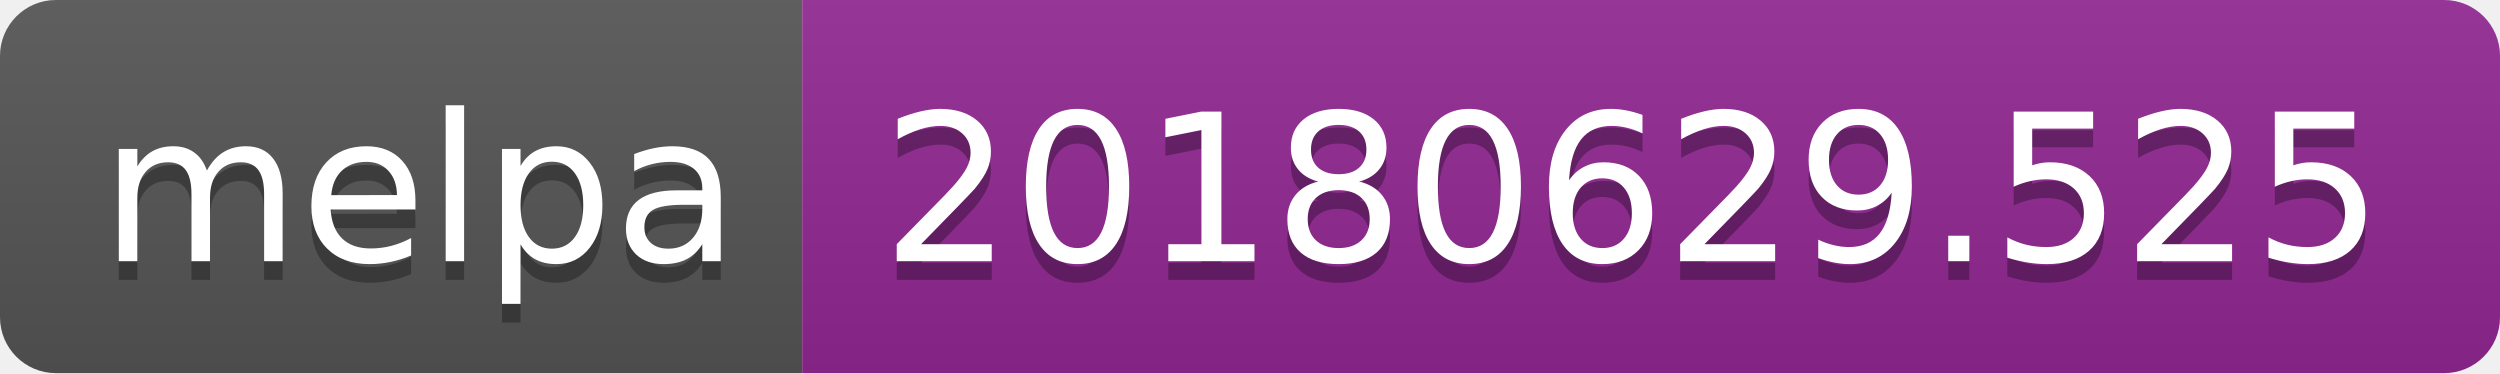
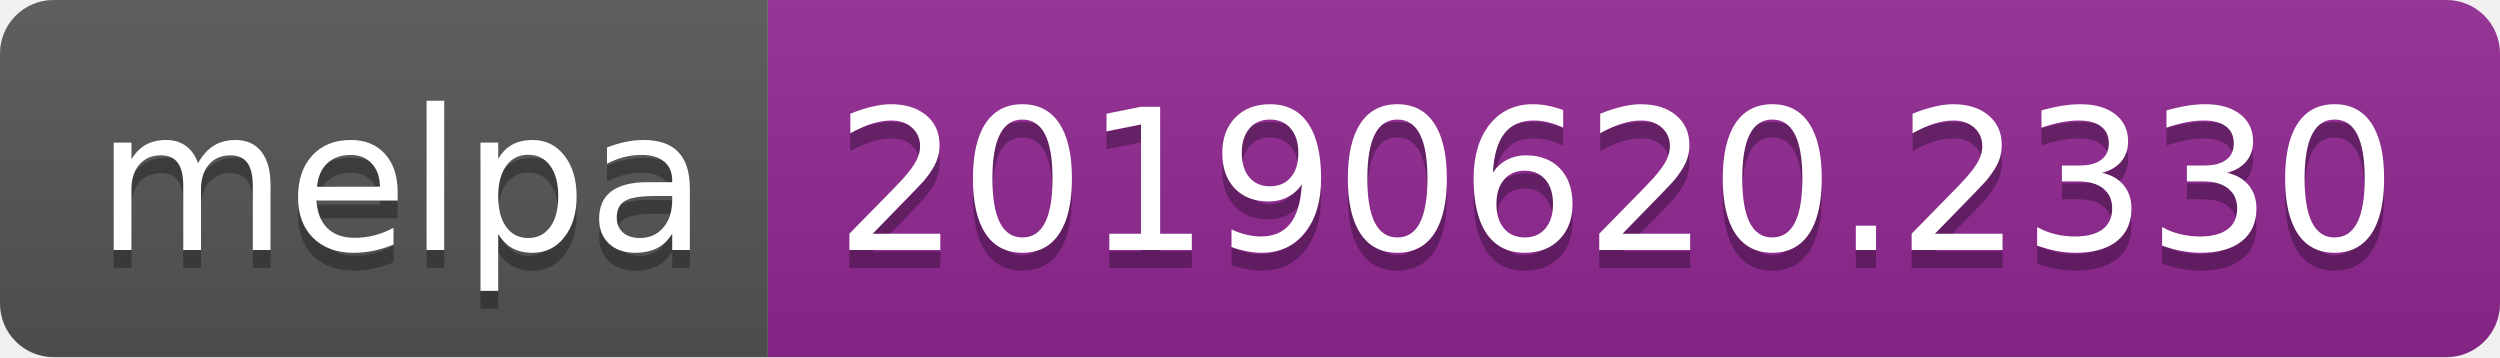
- <svg xmlns="http://www.w3.org/2000/svg" width="134" height="20">
+ <svg xmlns="http://www.w3.org/2000/svg" width="140" height="20">
  <linearGradient id="b" x2="0" y2="100%">
    <stop offset="0" stop-color="#bbb" stop-opacity=".1" />
    <stop offset="1" stop-opacity=".1" />
  </linearGradient>
  <clipPath id="a">
-     <rect width="134" height="20" rx="3" fill="#fff" />
+     <rect width="140" height="20" rx="3" fill="#fff" />
  </clipPath>
  <g clip-path="url(#a)">
    <path fill="#555" d="M0 0h43v20H0z" />
-     <path fill="#922793" d="M43 0h91v20H43z" />
-     <path fill="url(#b)" d="M0 0h134v20H0z" />
+     <path fill="#922793" d="M43 0h97v20H43z" />
+     <path fill="url(#b)" d="M0 0h140v20H0z" />
  </g>
  <g fill="#fff" text-anchor="middle" font-family="DejaVu Sans,Verdana,Geneva,sans-serif" font-size="110">
    <text x="225" y="150" fill="#010101" fill-opacity=".3" transform="scale(.1)" textLength="330">melpa</text>
    <text x="225" y="140" transform="scale(.1)" textLength="330">melpa</text>
-     <text x="875" y="150" fill="#010101" fill-opacity=".3" transform="scale(.1)" textLength="810">20180629.525</text>
-     <text x="875" y="140" transform="scale(.1)" textLength="810">20180629.525</text>
+     <text x="905" y="150" fill="#010101" fill-opacity=".3" transform="scale(.1)" textLength="870">20190620.2330</text>
+     <text x="905" y="140" transform="scale(.1)" textLength="870">20190620.2330</text>
  </g>
</svg>
